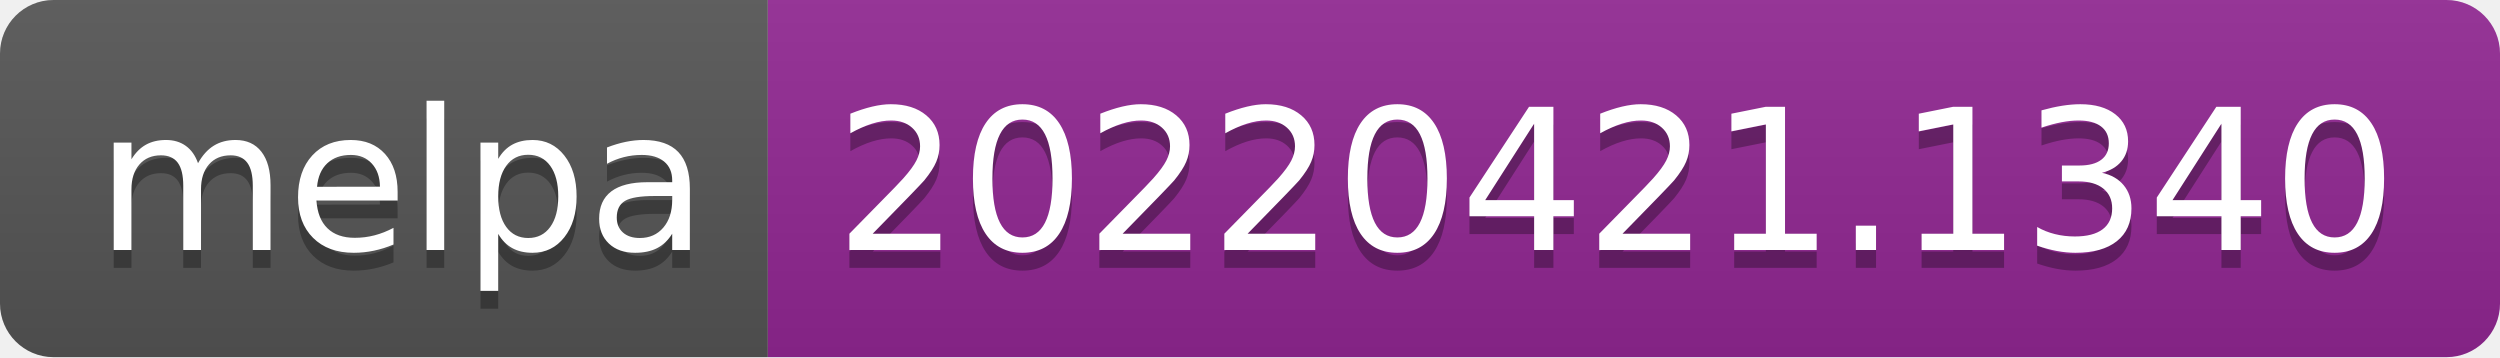
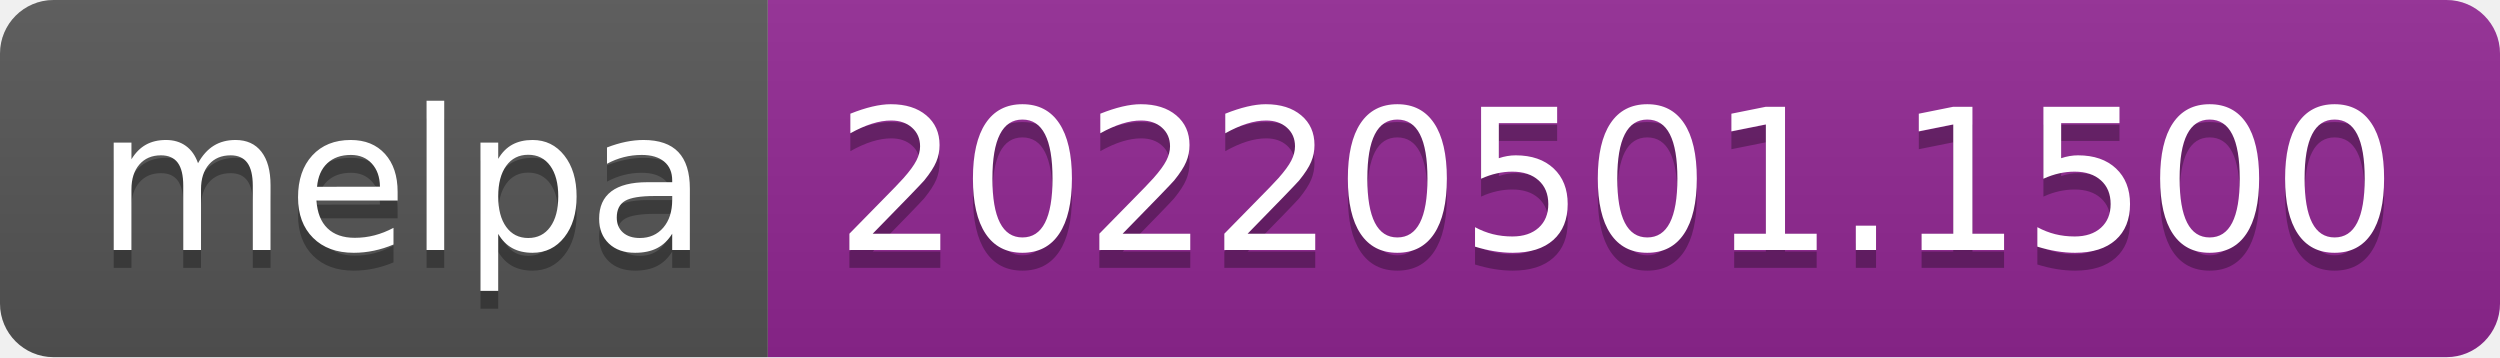
- <svg xmlns="http://www.w3.org/2000/svg" width="140" height="20" role="img" aria-label="melpa: 20220421.1340">
+ <svg xmlns="http://www.w3.org/2000/svg" width="140" height="20" role="img" aria-label="melpa: 20220501.1500">
  <linearGradient id="s" x2="0" y2="100%">
    <stop offset="0" stop-color="#bbb" stop-opacity=".1" />
    <stop offset="1" stop-opacity=".1" />
  </linearGradient>
  <clipPath id="r">
    <rect width="140" height="20" rx="3" fill="#fff" />
  </clipPath>
  <g clip-path="url(#r)">
    <rect width="43" height="20" fill="#555" />
    <rect x="43" width="97" height="20" fill="#922793" />
    <rect width="140" height="20" fill="url(#s)" />
  </g>
  <g fill="#fff" text-anchor="middle" font-family="Verdana,Geneva,DejaVu Sans,sans-serif" text-rendering="geometricPrecision" font-size="110">
    <text aria-hidden="true" x="225" y="150" fill="#010101" fill-opacity=".3" transform="scale(.1)" textLength="330">melpa</text>
    <text x="225" y="140" transform="scale(.1)" fill="#fff" textLength="330">melpa</text>
-     <text aria-hidden="true" x="905" y="150" fill="#010101" fill-opacity=".3" transform="scale(.1)" textLength="870">20220421.1340</text>
-     <text x="905" y="140" transform="scale(.1)" fill="#fff" textLength="870">20220421.1340</text>
+     <text aria-hidden="true" x="905" y="150" fill="#010101" fill-opacity=".3" transform="scale(.1)" textLength="870">20220501.1500</text>
+     <text x="905" y="140" transform="scale(.1)" fill="#fff" textLength="870">20220501.1500</text>
  </g>
</svg>
